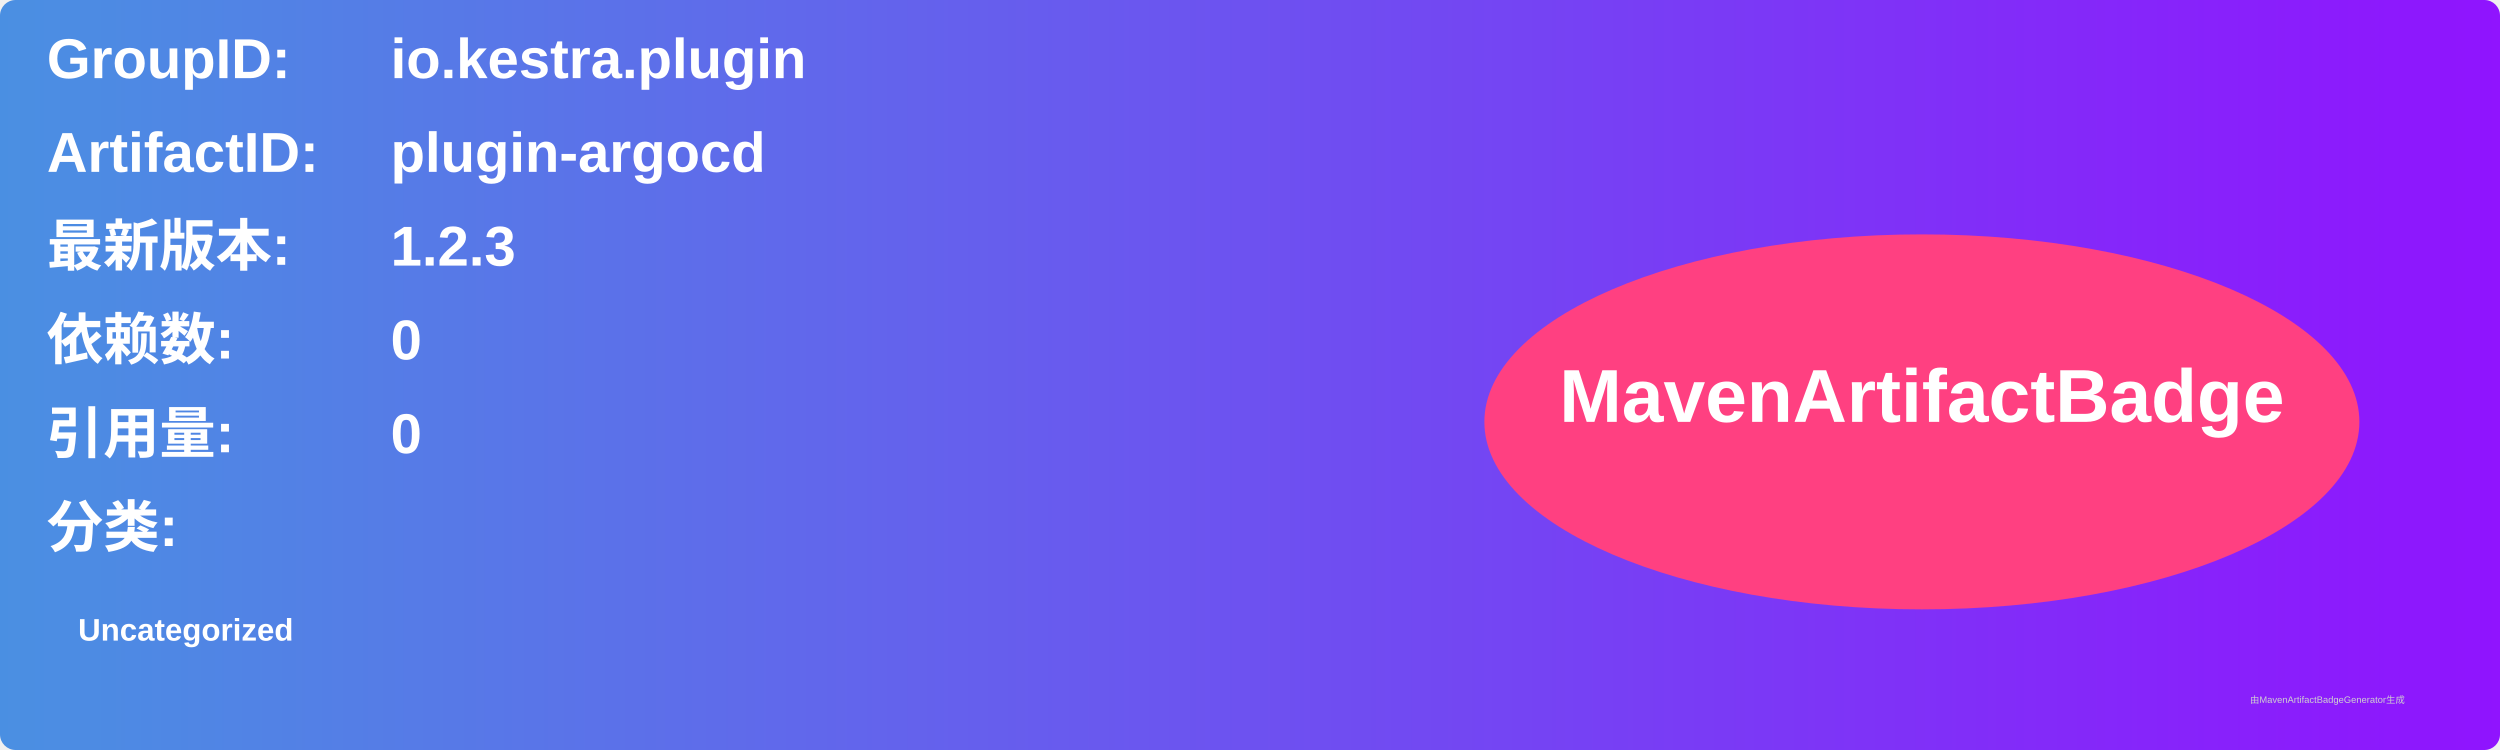
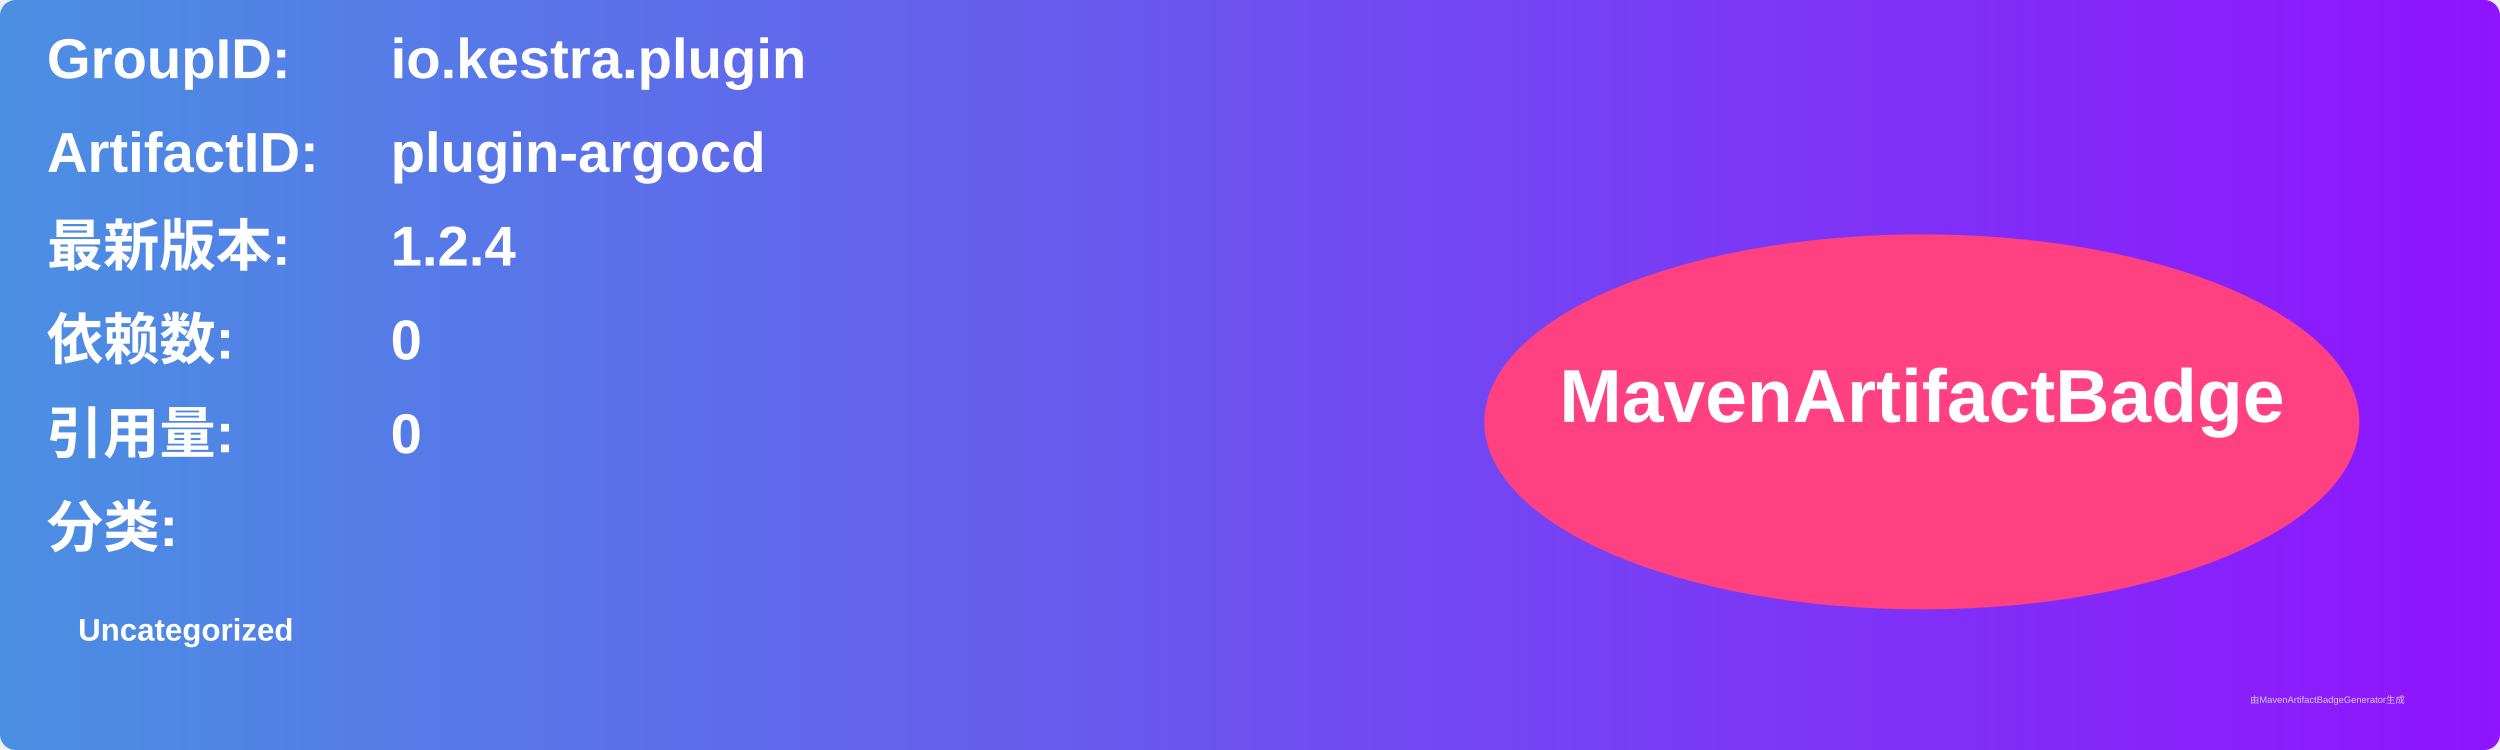
<svg xmlns="http://www.w3.org/2000/svg" width="800" height="240" viewBox="0 0 800 240">
  <linearGradient id="grad" x1="0%" y1="0%" x2="100%" y2="0%">
    <stop offset="0%" stop-color="#4a90e2" />
    <stop offset="100%" stop-color="#9013fe" />
  </linearGradient>
  <rect width="100%" height="100%" rx="5" ry="5" fill="url(#grad)" />
  <g transform="translate(15, 15)">
    <text x="0" y="10" font-family="Arial" font-size="18" fill="white" font-weight="bold" width="260">GroupID:</text>
    <text x="110" y="10" font-family="Arial" font-size="18" fill="white" font-weight="bold" width="460">io.kestra.plugin</text>
    <text x="0" y="40" font-family="Arial" font-size="18" fill="white" font-weight="bold" width="260">ArtifactID:</text>
    <text x="110" y="40" font-family="Arial" font-size="18" fill="white" font-weight="bold" width="460">plugin-argocd</text>
    <text x="0" y="70" font-family="Arial" font-size="18" fill="white" font-weight="bold">最新版本:</text>
    <text x="110" y="70" font-family="Arial" font-size="18" fill="white" font-weight="bold">
-       <tspan font-weight="bold">1.2.3</tspan>
+       <tspan font-weight="bold">1.2.4</tspan>
    </text>
    <text x="0" y="100" font-family="Arial" font-size="18" fill="white" font-weight="bold">依赖数: </text>
    <text x="110" y="100" font-family="Arial" font-size="18" fill="white">
      <tspan font-weight="bold">0</tspan>
    </text>
    <text x="0" y="130" font-family="Arial" font-size="18" fill="white" font-weight="bold">引用量: </text>
    <text x="110" y="130" font-family="Arial" font-size="18" fill="white">
      <tspan font-weight="bold">0</tspan>
    </text>
    <text x="0" y="160" font-family="Arial" font-size="18" fill="white" font-weight="bold">分类:</text>
    <text x="10" y="190" font-family="Arial" font-size="10" fill="white">
      <tspan font-weight="bold">Uncategorized</tspan>
    </text>
    <ellipse cx="600" cy="120" rx="140" ry="60" fill="#ff4081" />
    <text x="600" y="120" text-anchor="middle" font-family="Arial" font-size="24" fill="white" font-weight="bold">MavenArtifactBadge</text>
  </g>
  <text x="720" y="225" font-family="Arial" font-size="3" fill="#d0d0d0">由MavenArtifactBadgeGenerator生成</text>
</svg>
